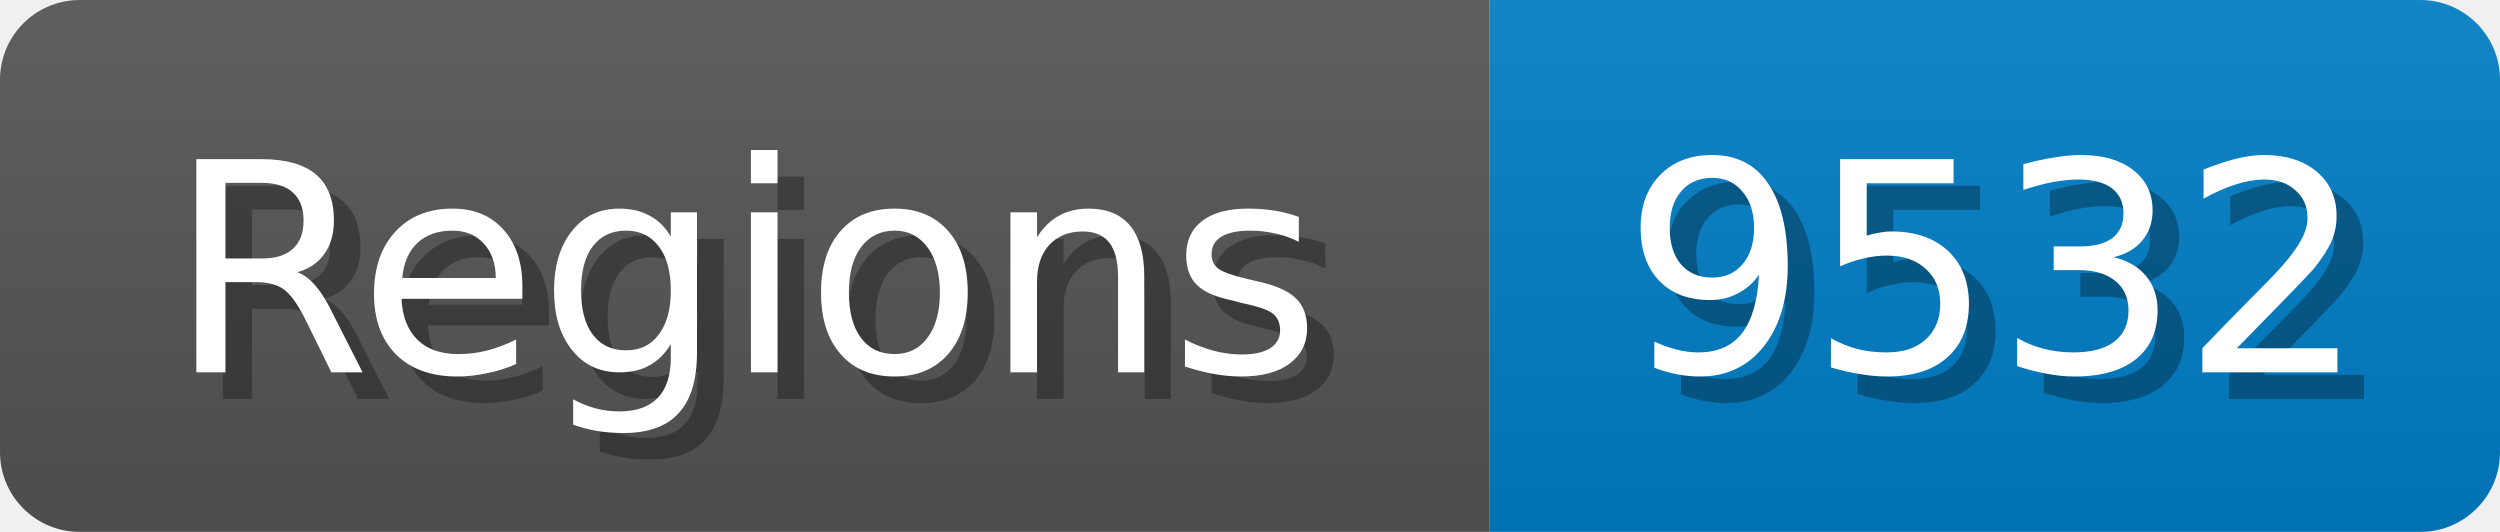
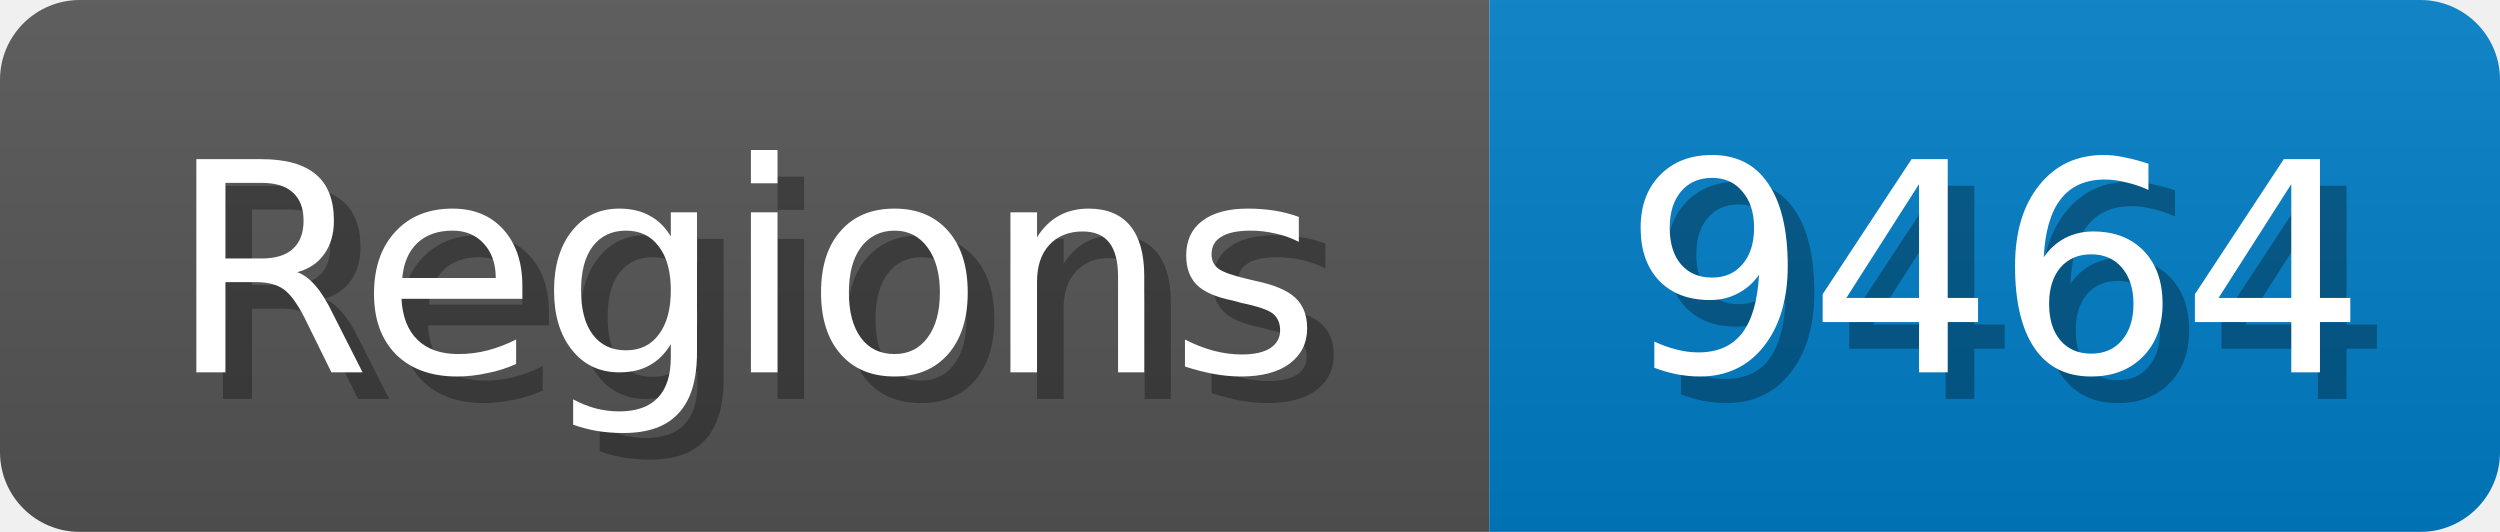
<svg xmlns="http://www.w3.org/2000/svg" width="94" height="20">
  <linearGradient id="b" x2="0" y2="100%">
    <stop offset="0" stop-color="#bbb" stop-opacity=".1" />
    <stop offset="1" stop-opacity=".1" />
  </linearGradient>
  <mask id="anybadge_1">
    <rect width="94" height="20" rx="3" fill="#fff" />
  </mask>
  <g mask="url(#anybadge_1)">
    <path fill="#555" d="M0 0h56v20H0z" />
    <path fill="#007ec6" d="M56 0h38v20H56z" />
    <path fill="url(#b)" d="M0 0h94v20H0z" />
  </g>
  <g fill="#fff" text-anchor="middle" font-family="DejaVu Sans,Verdana,Geneva,sans-serif" font-size="11">
    <text x="29.0" y="15" fill="#010101" fill-opacity=".3">Regions</text>
    <text x="28.0" y="14">Regions</text>
  </g>
  <g fill="#fff" text-anchor="middle" font-family="DejaVu Sans,Verdana,Geneva,sans-serif" font-size="11">
-     <text x="76.0" y="15" fill="#010101" fill-opacity=".3">9532</text>
-     <text x="75.0" y="14">9532</text>
+     <text x="76.0" y="15" fill="#010101" fill-opacity=".3">9464</text>
+     <text x="75.0" y="14">9464</text>
  </g>
</svg>
